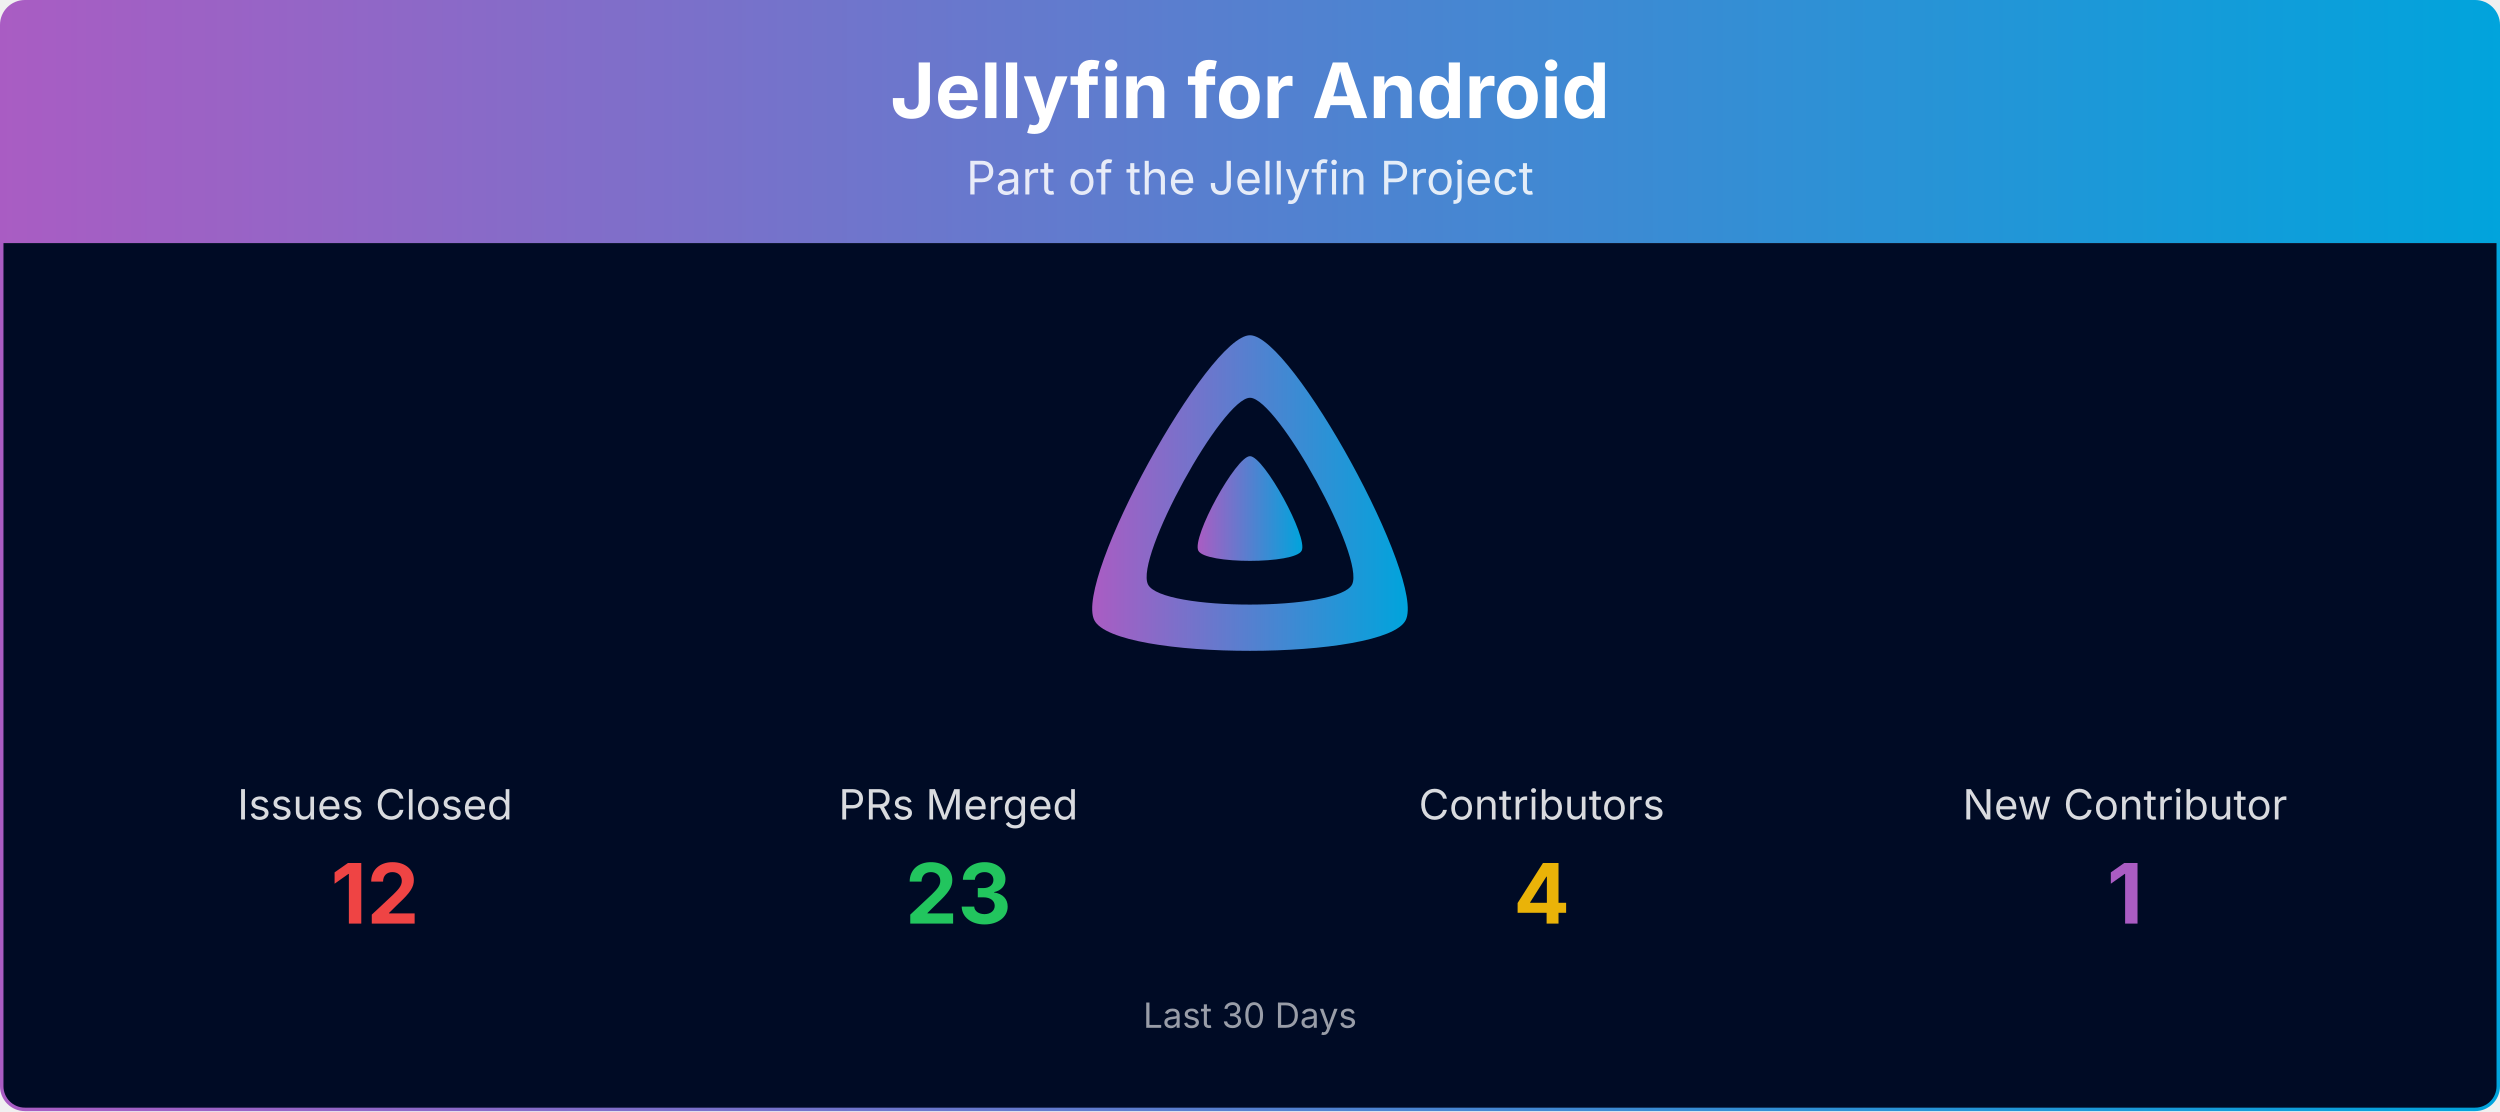
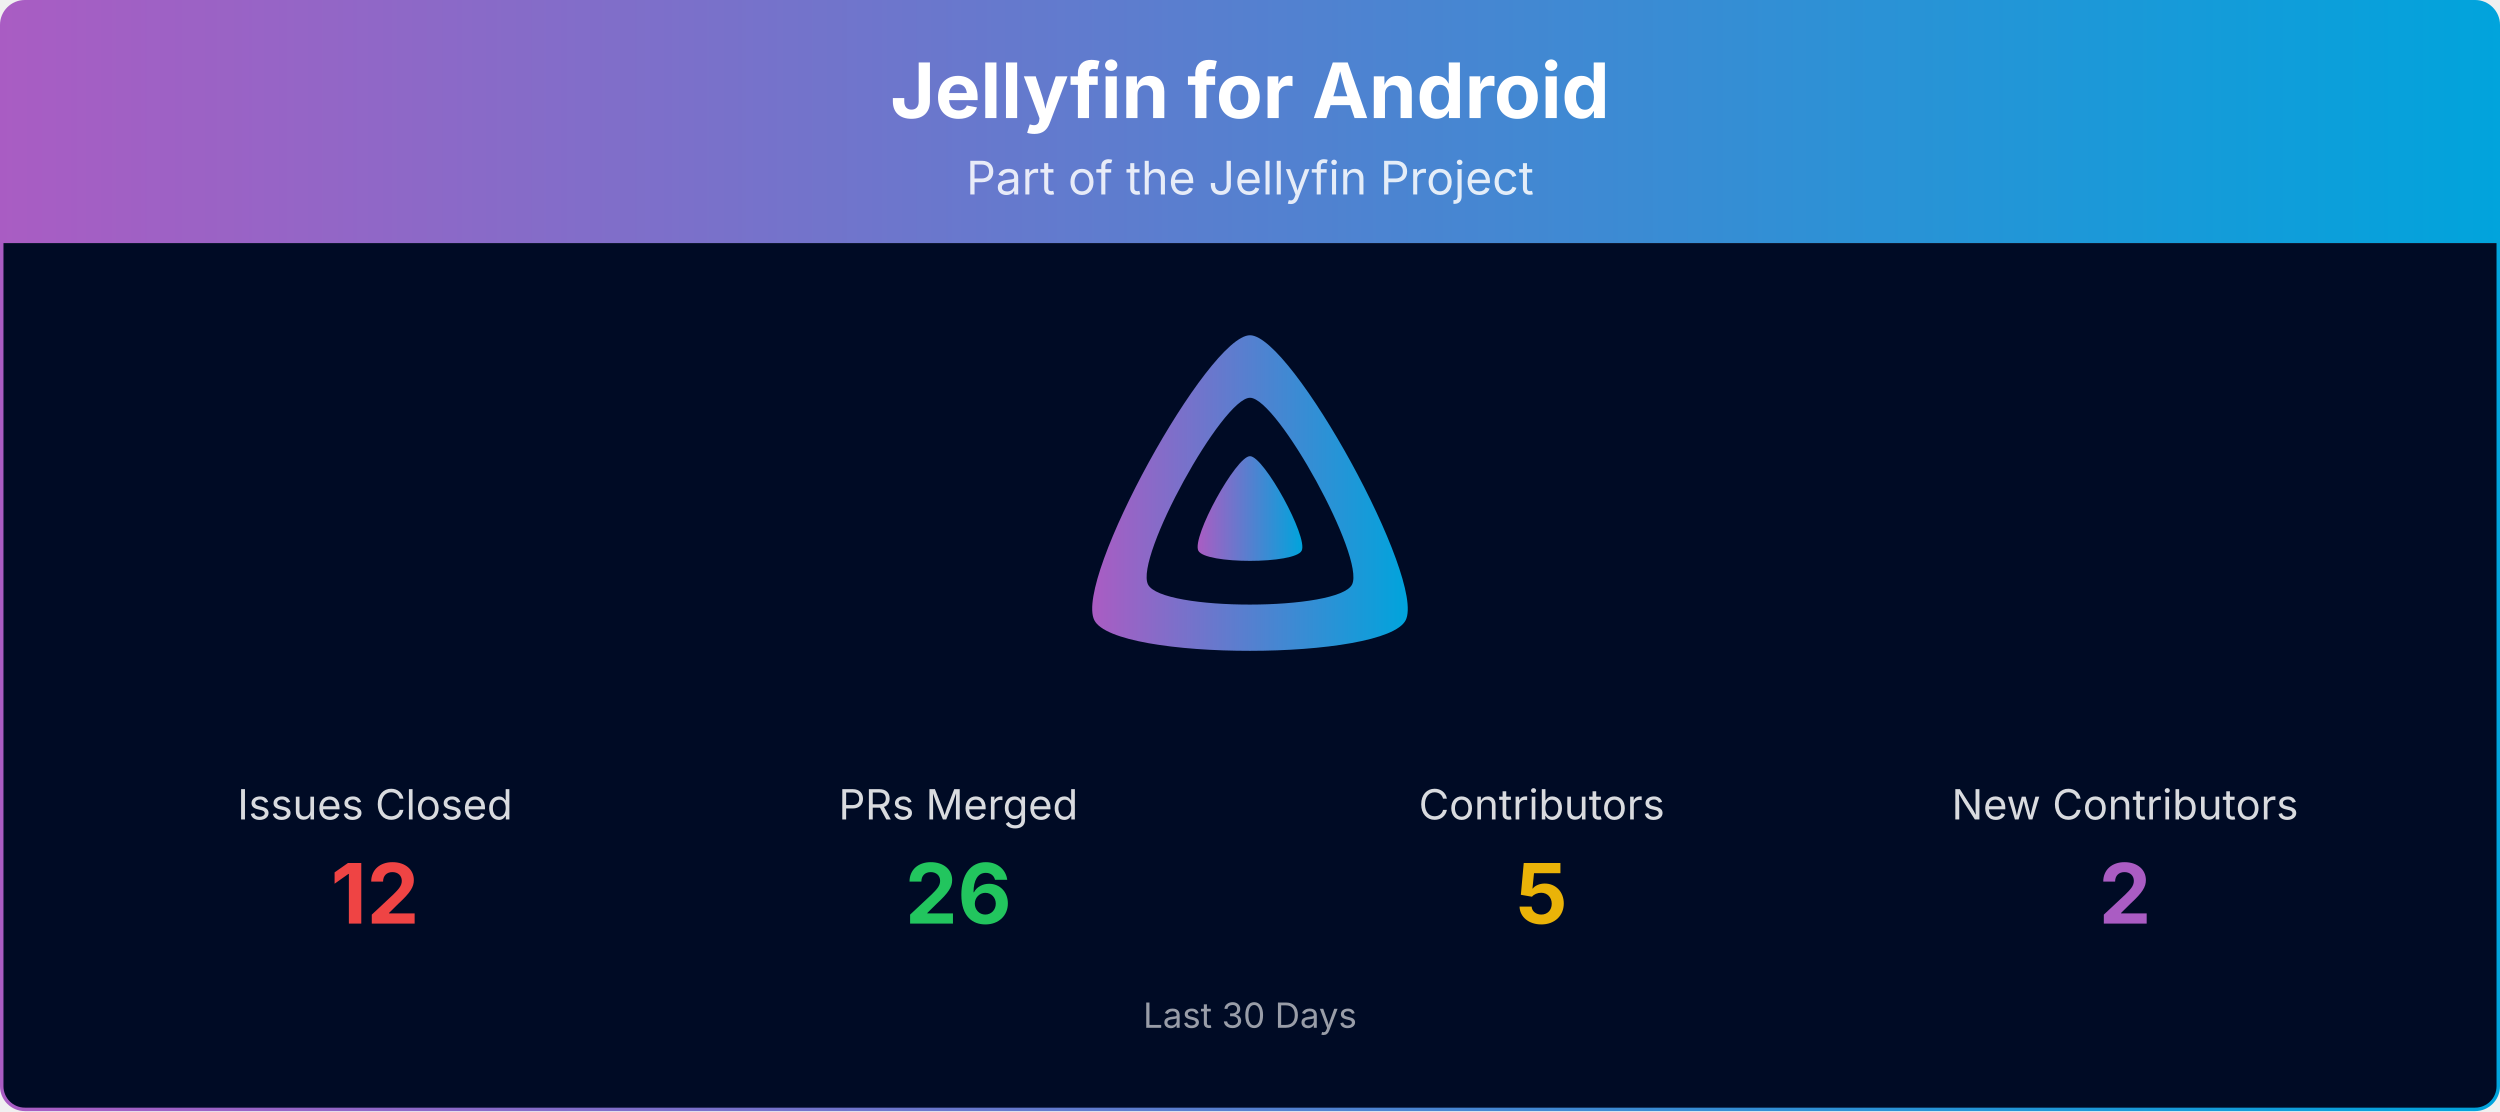
<svg xmlns="http://www.w3.org/2000/svg" viewBox="0 0 1080 480" width="100%" role="img" aria-label="Jellyfin for Android">
  <defs>
    <linearGradient id="banner-jellyfin-android-grad" x1="0" y1="0" x2="1" y2="0">
      <stop offset="0%" stop-color="#AA5CC3" />
      <stop offset="100%" stop-color="#00A4DC" />
    </linearGradient>
    <clipPath id="banner-jellyfin-android-grad-clip">
      <rect x="0.75" y="0.75" width="1078.5" height="478.5" rx="10" ry="10" />
    </clipPath>
  </defs>
  <g clip-path="url(#banner-jellyfin-android-grad-clip)">
    <path d="M0.75,10.75 A10.0,10.0 0 0 1 10.75,0.75 L1069.25,0.75 A10.0,10.0 0 0 1 1079.25,10.75 L1079.25,105.00 L0.75,105.00 Z" fill="url(#banner-jellyfin-android-grad)" />
    <text x="540.0" y="51" text-anchor="middle" font-size="33" font-weight="700" font-family="Plus Jakarta Sans, system-ui, -apple-system, Segoe UI, sans-serif" fill="#ffffff">Jellyfin for Android</text>
    <text x="540.0" y="84" text-anchor="middle" font-size="20" font-family="Plus Jakarta Sans, system-ui, -apple-system, Segoe UI, sans-serif" fill="#ffffff" opacity="0.85">Part of the Jellyfin Project</text>
    <rect x="0.75" y="105" width="1078.5" height="374.25" fill="#000b25" />
    <g transform="translate(465.00,138.00) scale(0.29297)">
      <path fill="url(#banner-jellyfin-android-grad)" fill-rule="evenodd" d="M256,23.3c-61.6,0-259.8,359.4-229.6,420.1s429.3,60,459.2,0S317.6,23.3,256,23.3zM406.5,390.8c-19.6,39.3-281.1,39.8-300.9,0s110.1-275.3,150.4-275.3S426.1,351.4,406.5,390.8z" />
      <path fill="url(#banner-jellyfin-android-grad)" d="M256,201.6c-20.4,0-86.2,119.3-76.2,139.4s142.5,19.9,152.4,0S276.5,201.6,256,201.6z" />
    </g>
    <text x="162.0" y="354.0" text-anchor="middle" font-size="18" font-family="Plus Jakarta Sans, system-ui, -apple-system, Segoe UI, sans-serif" fill="#ffffff" opacity="0.85">Issues Closed</text>
    <text x="162.0" y="399.0" text-anchor="middle" font-size="36" font-weight="700" font-family="Plus Jakarta Sans, system-ui, -apple-system, Segoe UI, sans-serif" fill="#ef4444">12</text>
    <text x="414.0" y="354.0" text-anchor="middle" font-size="18" font-family="Plus Jakarta Sans, system-ui, -apple-system, Segoe UI, sans-serif" fill="#ffffff" opacity="0.85">PRs Merged</text>
-     <text x="414.0" y="399.0" text-anchor="middle" font-size="36" font-weight="700" font-family="Plus Jakarta Sans, system-ui, -apple-system, Segoe UI, sans-serif" fill="#22c55e">23</text>
+     <text x="414.0" y="399.0" text-anchor="middle" font-size="36" font-weight="700" font-family="Plus Jakarta Sans, system-ui, -apple-system, Segoe UI, sans-serif" fill="#22c55e">26</text>
    <text x="666.0" y="354.0" text-anchor="middle" font-size="18" font-family="Plus Jakarta Sans, system-ui, -apple-system, Segoe UI, sans-serif" fill="#ffffff" opacity="0.85">Contributors</text>
-     <text x="666.0" y="399.0" text-anchor="middle" font-size="36" font-weight="700" font-family="Plus Jakarta Sans, system-ui, -apple-system, Segoe UI, sans-serif" fill="#eab308">4</text>
-     <text x="918.0" y="354.0" text-anchor="middle" font-size="18" font-family="Plus Jakarta Sans, system-ui, -apple-system, Segoe UI, sans-serif" fill="#ffffff" opacity="0.85">New Contributor</text>
-     <text x="918.0" y="399.0" text-anchor="middle" font-size="36" font-weight="700" font-family="Plus Jakarta Sans, system-ui, -apple-system, Segoe UI, sans-serif" fill="#AA5CC3">1</text>
+     <text x="666.0" y="399.0" text-anchor="middle" font-size="36" font-weight="700" font-family="Plus Jakarta Sans, system-ui, -apple-system, Segoe UI, sans-serif" fill="#eab308">5</text>
+     <text x="918.0" y="354.0" text-anchor="middle" font-size="18" font-family="Plus Jakarta Sans, system-ui, -apple-system, Segoe UI, sans-serif" fill="#ffffff" opacity="0.85">New Contributors</text>
+     <text x="918.0" y="399.0" text-anchor="middle" font-size="36" font-weight="700" font-family="Plus Jakarta Sans, system-ui, -apple-system, Segoe UI, sans-serif" fill="#AA5CC3">2</text>
    <text x="540.0" y="444.0" text-anchor="middle" font-size="15" font-family="Plus Jakarta Sans, system-ui, -apple-system, Segoe UI, sans-serif" fill="#ffffff" opacity="0.6">Last 30 Days</text>
  </g>
  <rect x="0.75" y="0.75" width="1078.5" height="478.5" rx="10" ry="10" fill="none" stroke="url(#banner-jellyfin-android-grad)" stroke-width="1.5" />
</svg>
